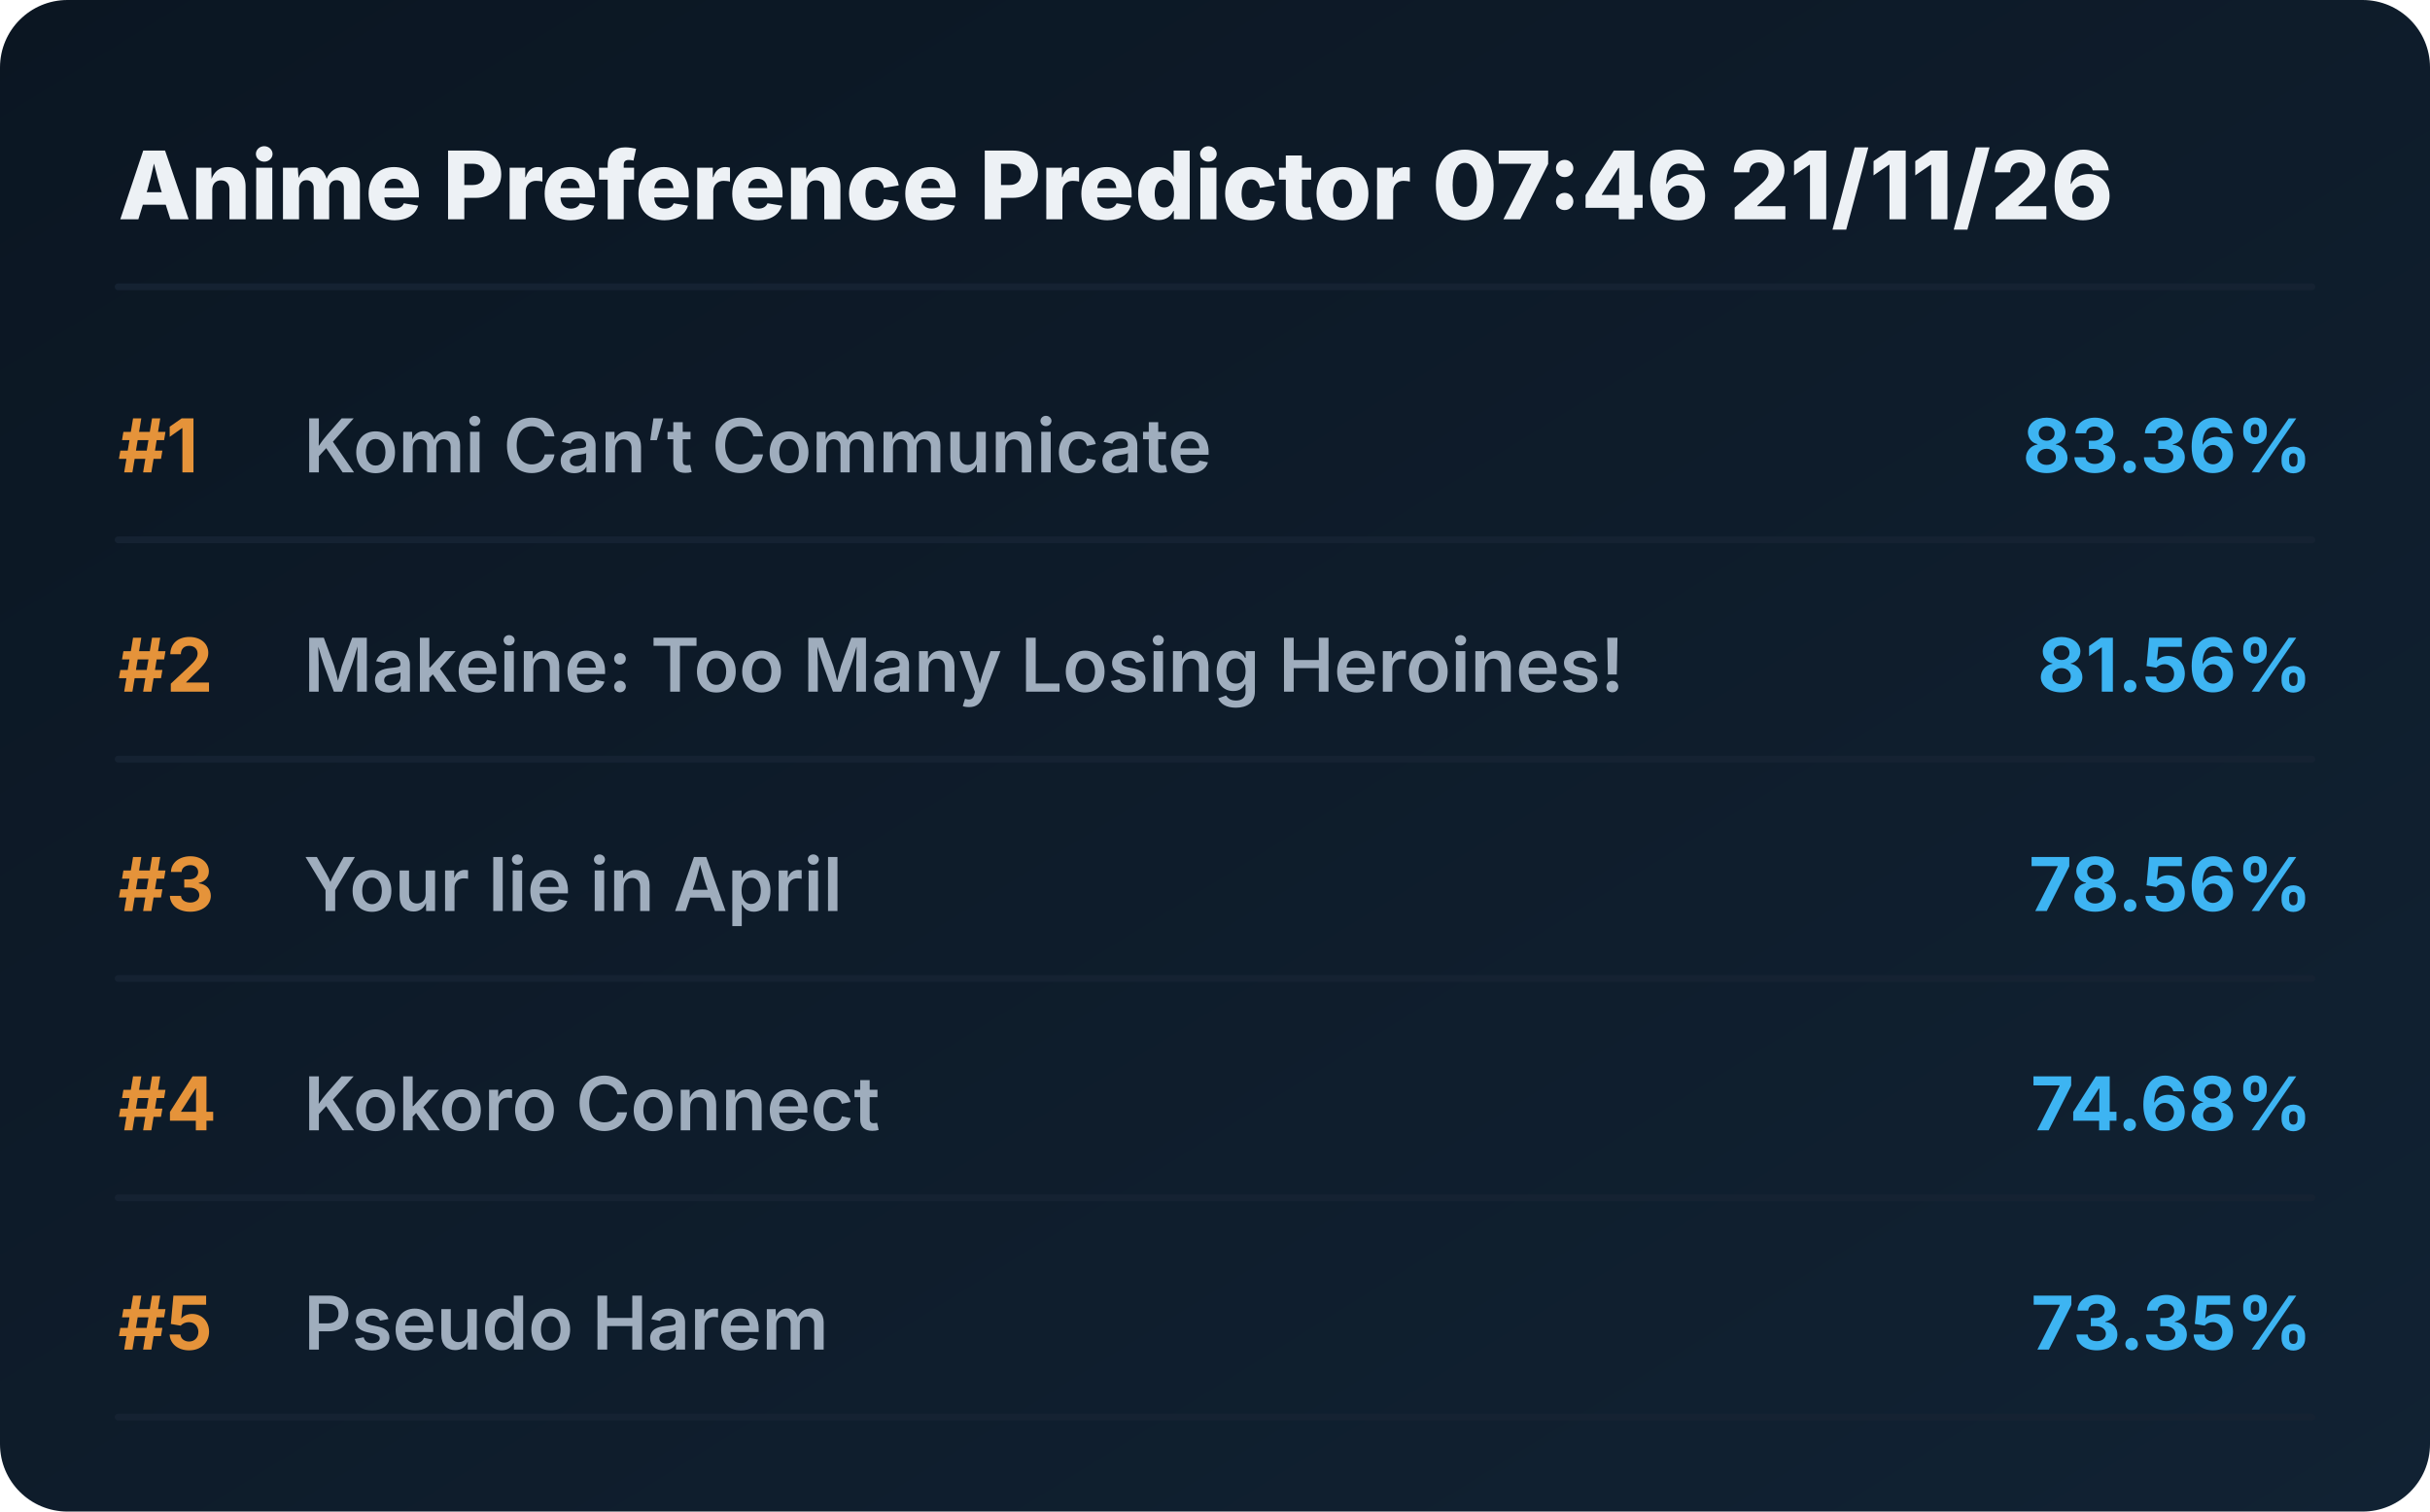
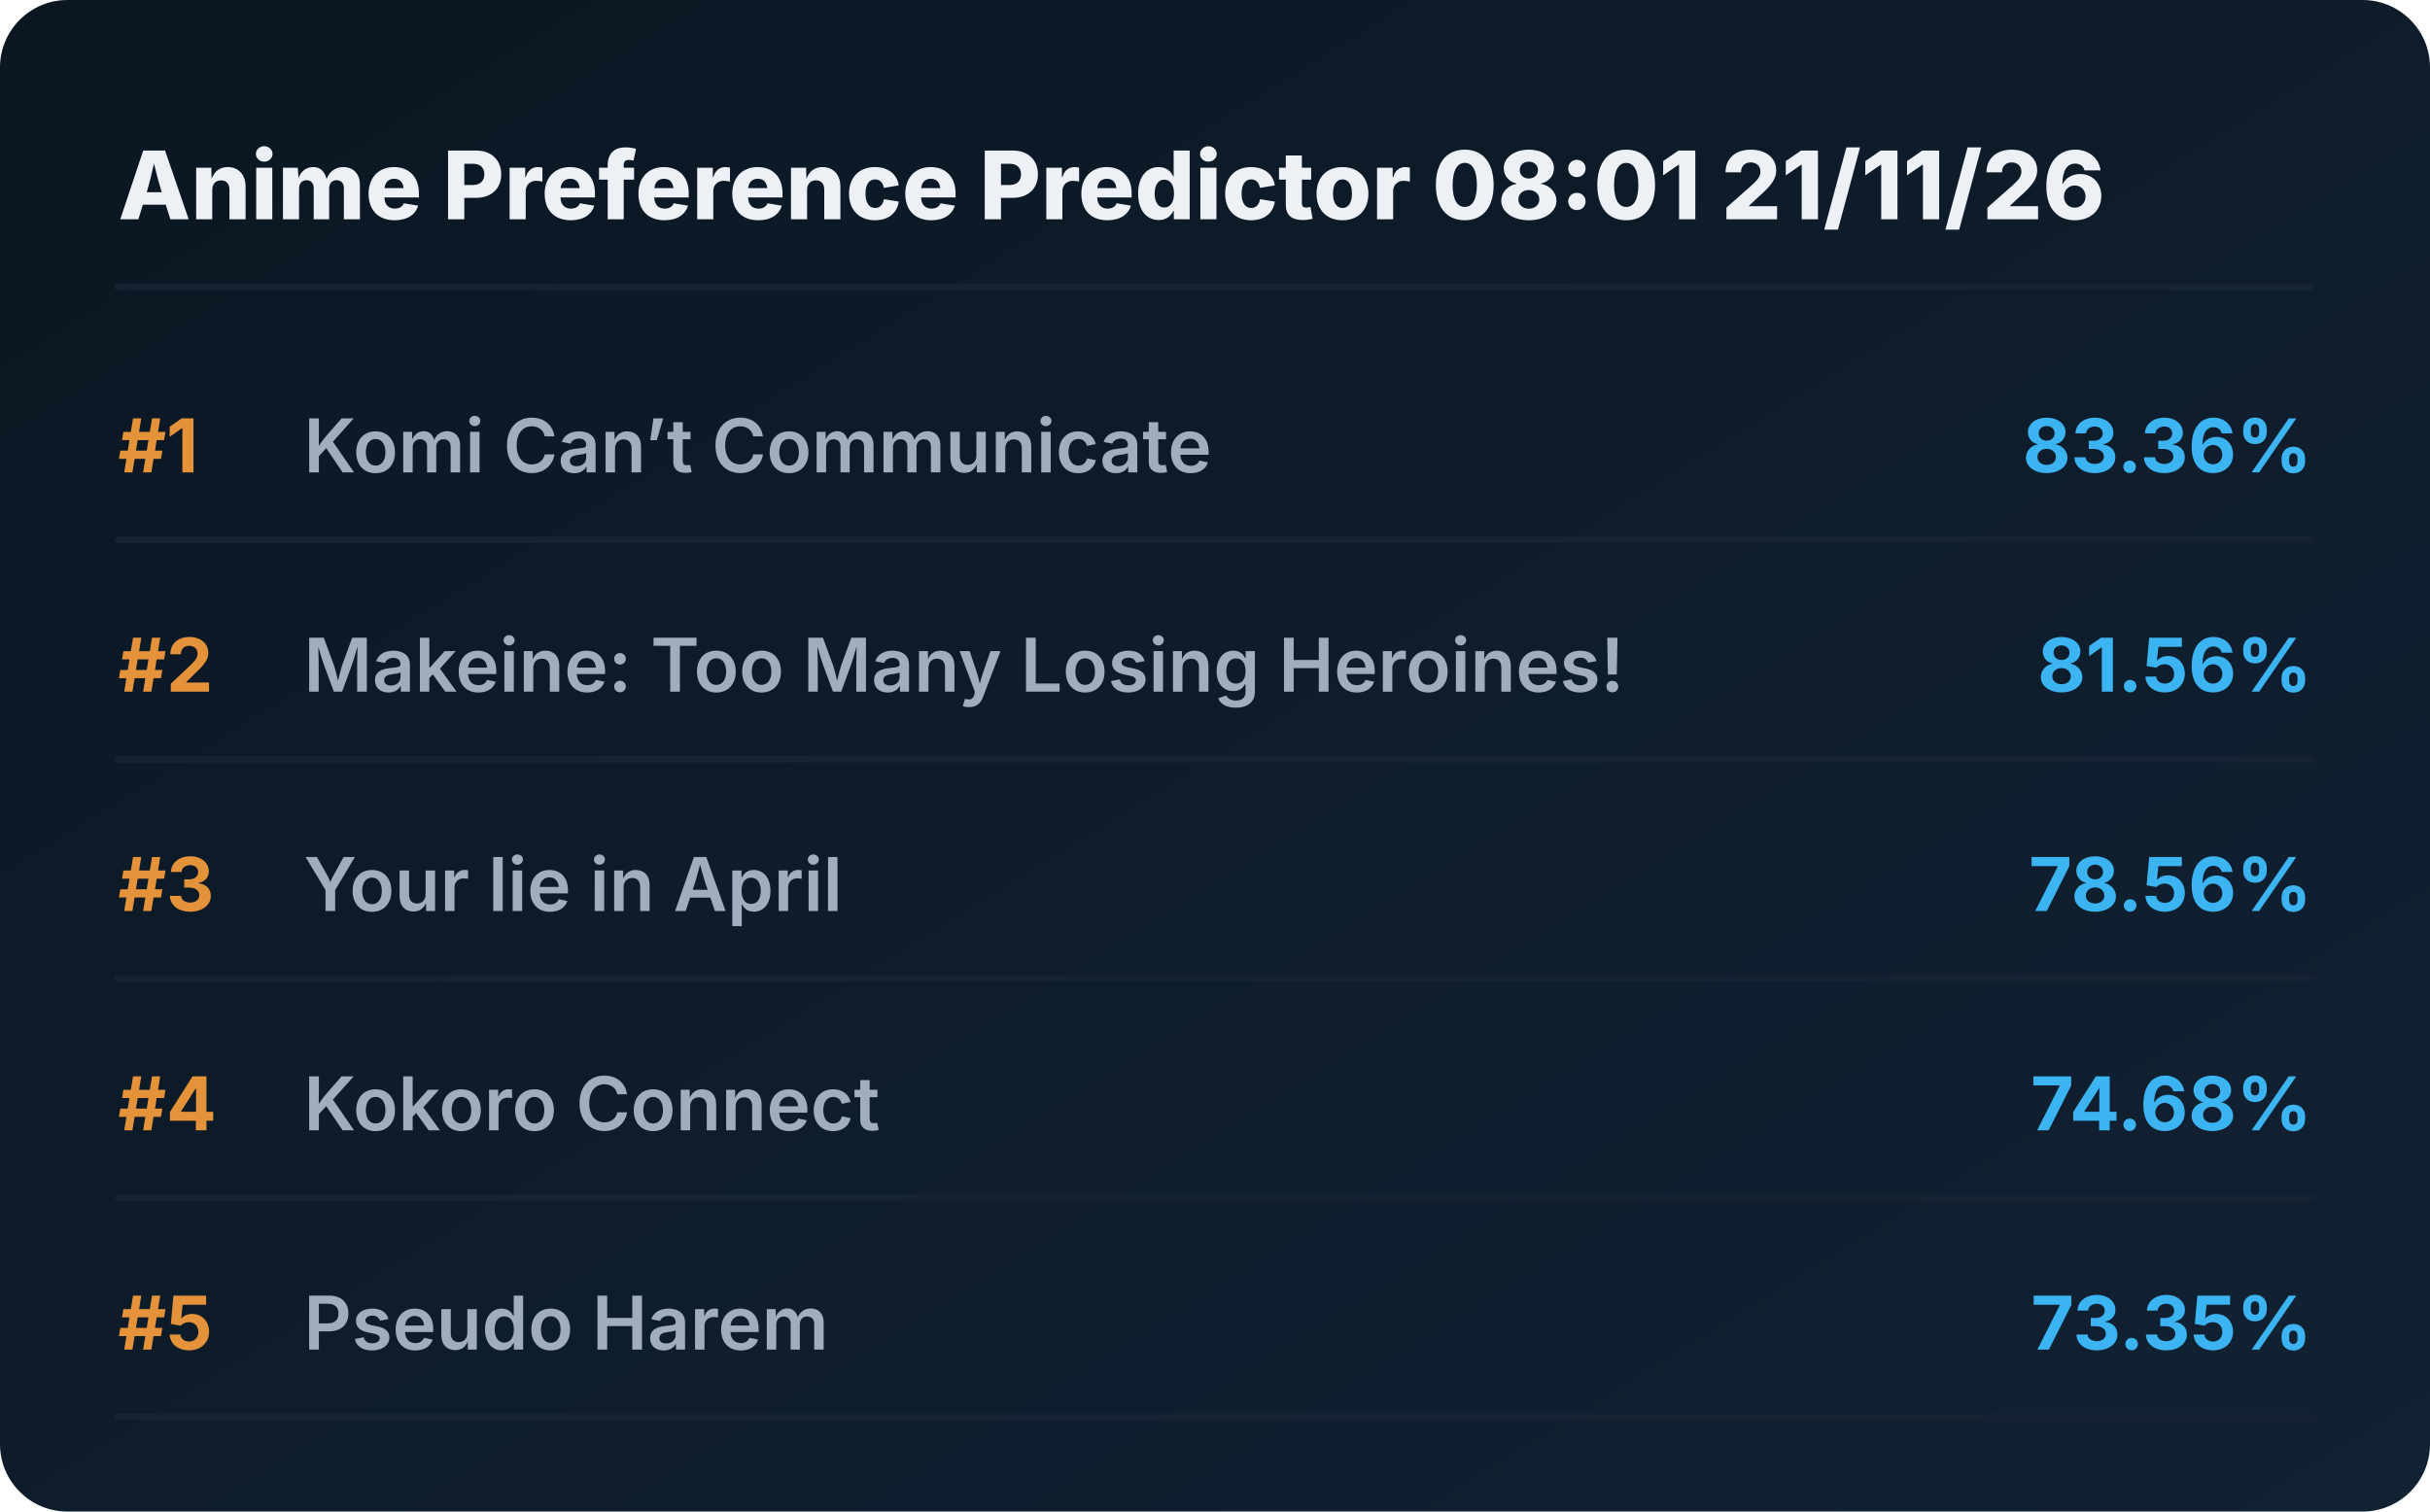
<svg xmlns="http://www.w3.org/2000/svg" viewBox="0 0 720 448" preserveAspectRatio="xMidYMid meet" style="width: 100%; height: auto; max-width: 720px;">
  <defs>
    <linearGradient id="boxGrad" x1="0%" y1="0%" x2="100%" y2="100%">
      <stop offset="0%" stop-color="#0b1622" />
      <stop offset="100%" stop-color="#112233" />
    </linearGradient>
    <clipPath id="titleClip">
      <rect x="90" y="0" width="510" height="100%" />
    </clipPath>
  </defs>
  <style>
    .bg { fill: url(#boxGrad); rx: 20px; }
    .header { font-family: 'Overpass', 'Inter', system-ui, sans-serif; font-weight: 800; font-size: 28px; fill: #edf1f5; }
    .rank { font-family: 'Overpass', 'Inter', system-ui, sans-serif; font-weight: 700; font-size: 22px; fill: #e5933a; }
    .title { font-family: 'Overpass', 'Inter', system-ui, sans-serif; font-weight: 600; font-size: 22px; fill: #9fadbd; }
    .score { font-family: 'Overpass', 'Inter', system-ui, sans-serif; font-weight: 700; font-size: 22px; fill: #3db4f2; }
    .line { stroke: #152232; stroke-width: 2; stroke-linecap: round; }
  </style>
  <rect class="bg" width="720" height="448" />
-   <text x="35" y="65" class="header">Anime Preference Predictor 07:46 21/11/26</text>
+   <text x="35" y="65" class="header">Anime Preference Predictor 08:01 21/11/26</text>
  <line x1="35" y1="85" x2="685" y2="85" class="line" />
  <g transform="translate(0, 0)">
    <text x="35" y="140" class="rank">#1</text>
    <text x="90" y="140" class="title">Komi Can’t Communicate</text>
    <text x="685" y="140" class="score" text-anchor="end">83.36%</text>
    <line x1="35" y1="160" x2="685" y2="160" class="line" />
  </g>
  <g transform="translate(0, 65)">
    <text x="35" y="140" class="rank">#2</text>
    <text x="90" y="140" class="title">Makeine: Too Many Losing Heroines!</text>
    <text x="685" y="140" class="score" text-anchor="end">81.56%</text>
    <line x1="35" y1="160" x2="685" y2="160" class="line" />
  </g>
  <g transform="translate(0, 130)">
    <text x="35" y="140" class="rank">#3</text>
    <text x="90" y="140" class="title">Your lie in April</text>
    <text x="685" y="140" class="score" text-anchor="end">78.56%</text>
    <line x1="35" y1="160" x2="685" y2="160" class="line" />
  </g>
  <g transform="translate(0, 195)">
    <text x="35" y="140" class="rank">#4</text>
    <text x="90" y="140" class="title">Kokoro Connect</text>
    <text x="685" y="140" class="score" text-anchor="end">74.68%</text>
    <line x1="35" y1="160" x2="685" y2="160" class="line" />
  </g>
  <g transform="translate(0, 260)">
    <text x="35" y="140" class="rank">#5</text>
    <text x="90" y="140" class="title">Pseudo Harem</text>
    <text x="685" y="140" class="score" text-anchor="end">73.35%</text>
    <line x1="35" y1="160" x2="685" y2="160" class="line" />
  </g>
</svg>
